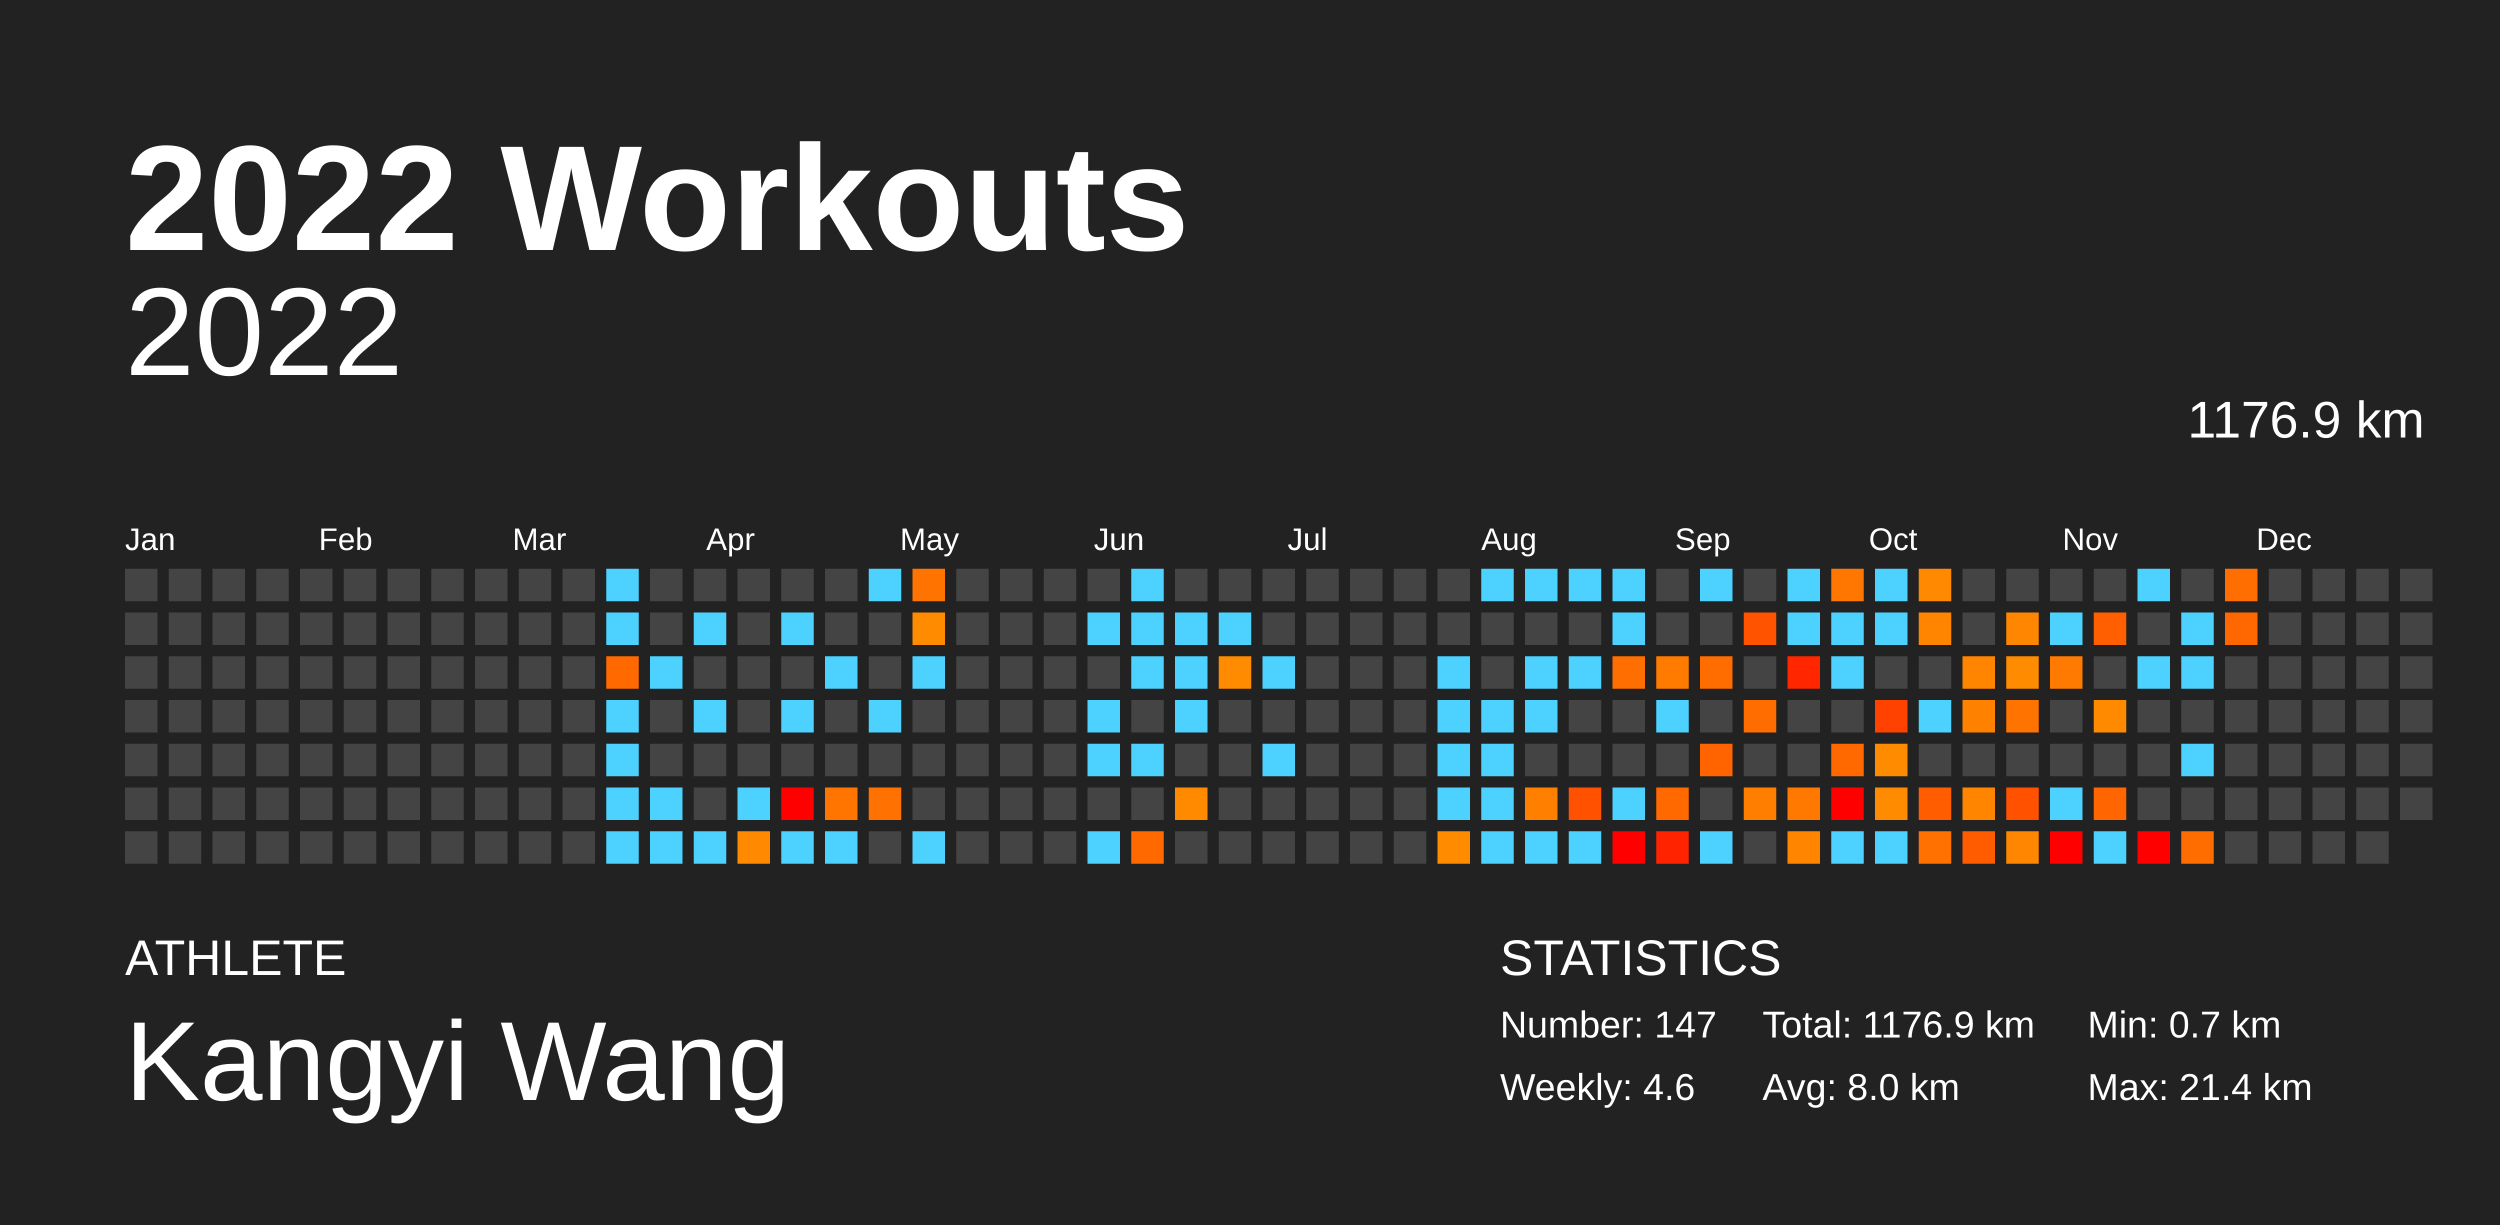
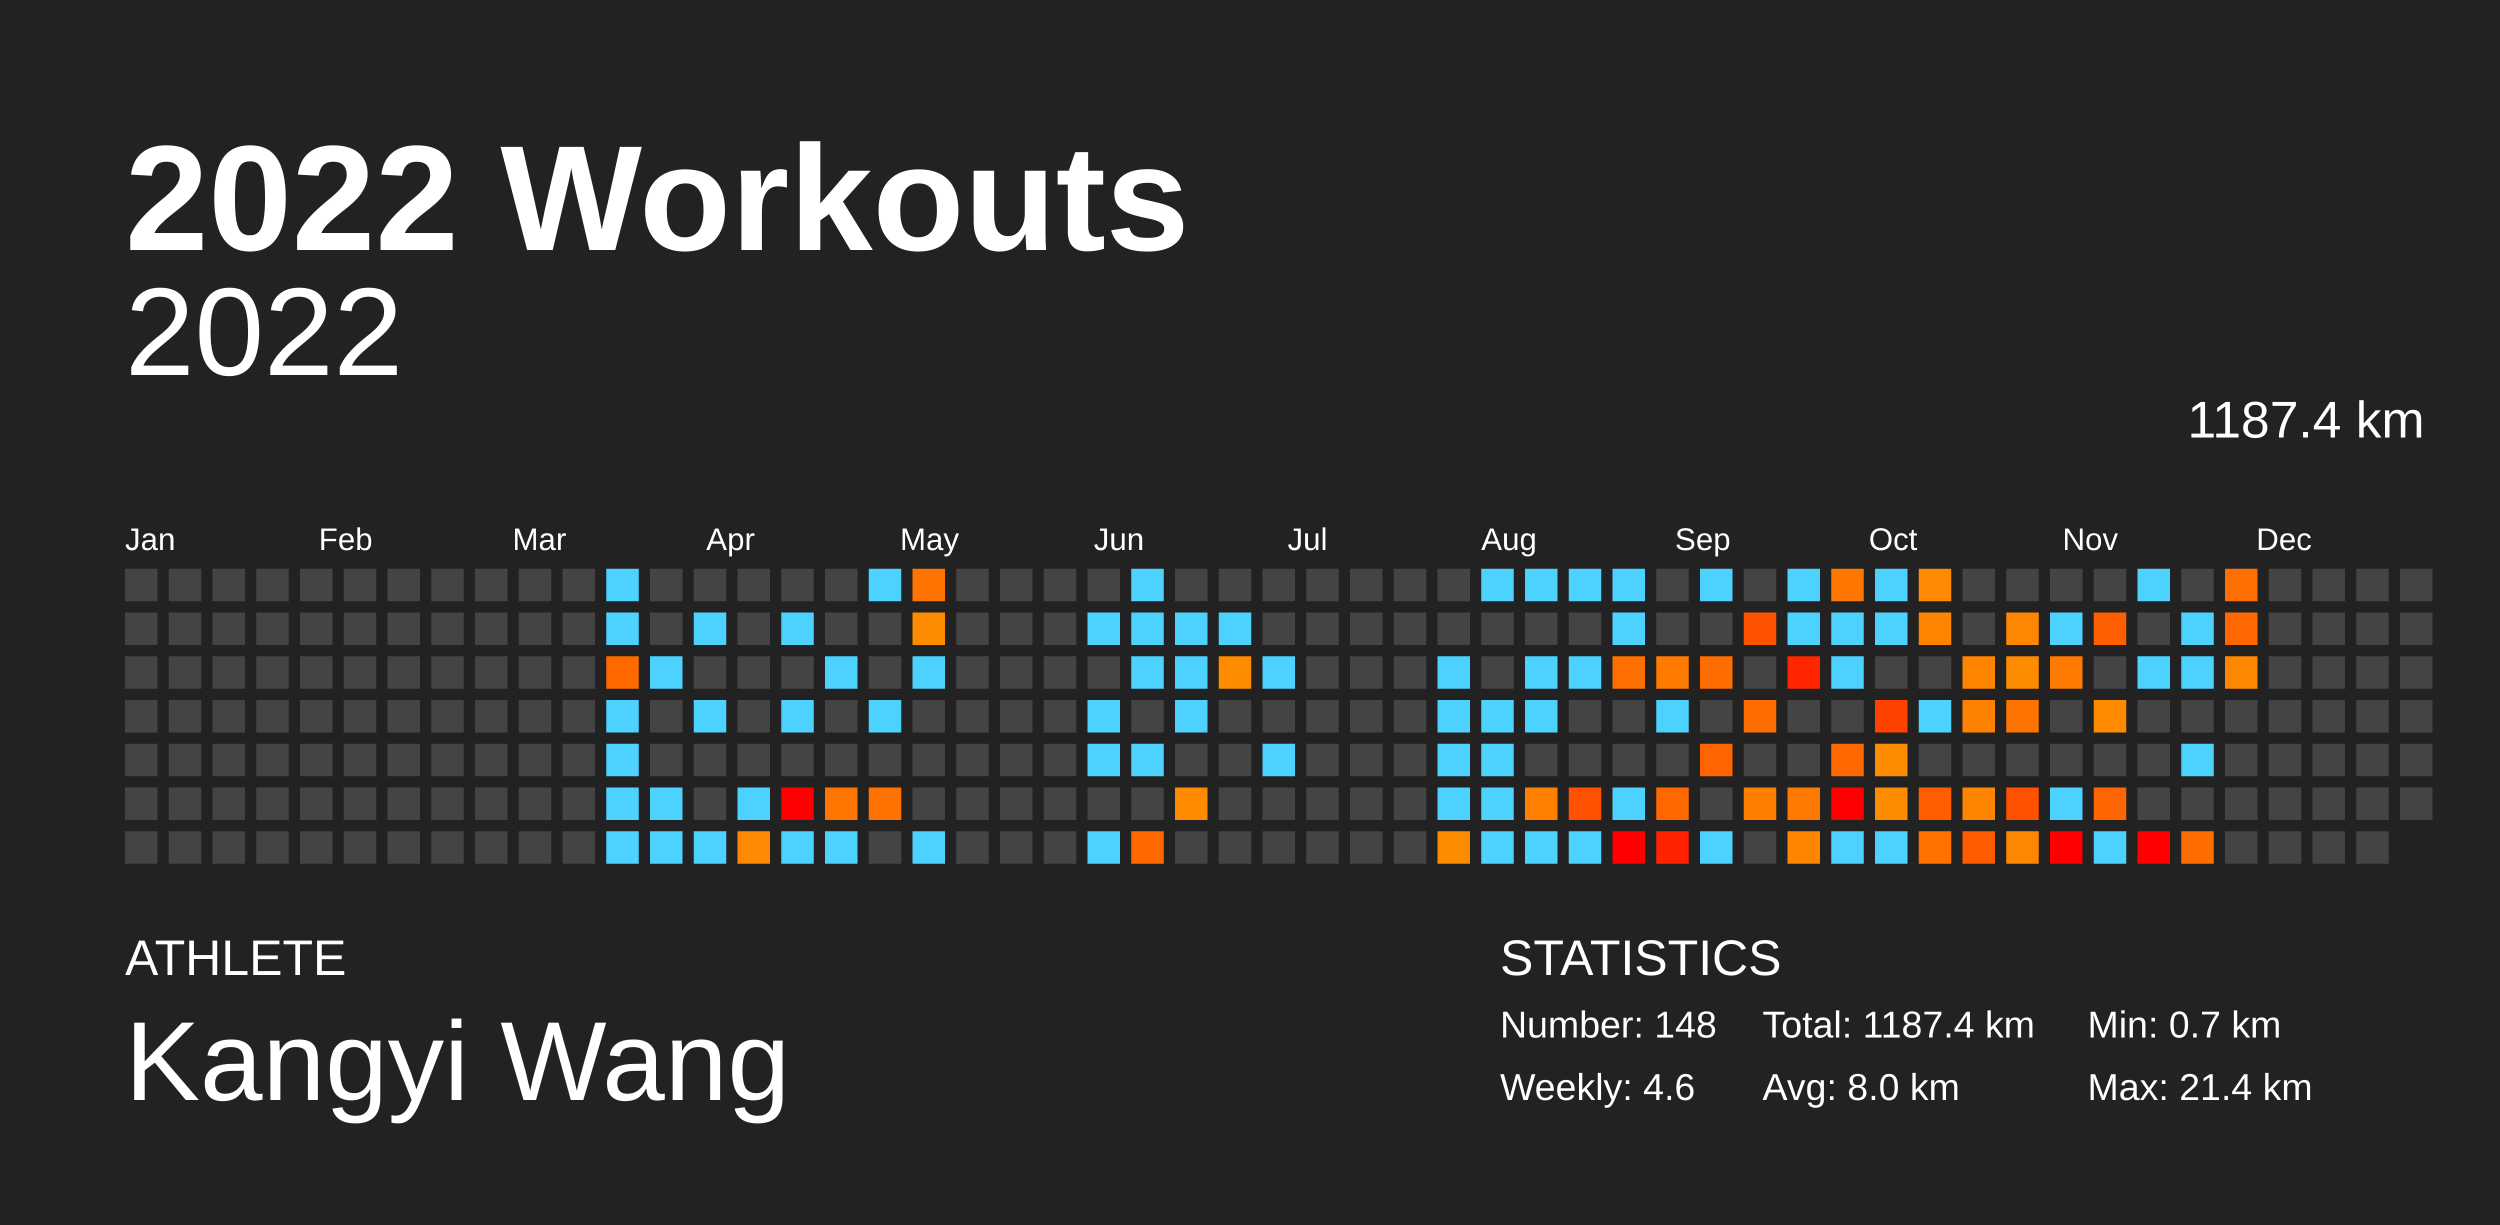
<svg xmlns="http://www.w3.org/2000/svg" baseProfile="full" height="98mm" version="1.1" viewBox="0,0,200,98" width="200mm">
  <defs />
  <rect fill="#222222" height="98" width="200" x="0" y="0" />
  <text fill="#FFFFFF" style="font-size:12px; font-family:Arial; font-weight:bold;" x="10" y="20">2022 Workouts</text>
  <text fill="#FFFFFF" style="font-size:4px; font-family:Arial" x="10" y="78">ATHLETE</text>
  <text fill="#FFFFFF" style="font-size:9px; font-family:Arial" x="10" y="88">Kangyi Wang</text>
  <text fill="#FFFFFF" style="font-size:4px; font-family:Arial" x="120" y="78">STATISTICS</text>
-   <text fill="#FFFFFF" style="font-size:3px; font-family:Arial" x="120" y="83">Number: 147</text>
+   <text fill="#FFFFFF" style="font-size:3px; font-family:Arial" x="120" y="83">Number: 148</text>
  <text fill="#FFFFFF" style="font-size:3px; font-family:Arial" x="120" y="88">Weekly: 4.6</text>
-   <text fill="#FFFFFF" style="font-size:3px; font-family:Arial" x="141" y="83">Total: 1176.9 km</text>
+   <text fill="#FFFFFF" style="font-size:3px; font-family:Arial" x="141" y="83">Total: 1187.4 km</text>
  <text fill="#FFFFFF" style="font-size:3px; font-family:Arial" x="141" y="88">Avg: 8.0 km</text>
  <text fill="#FFFFFF" style="font-size:3px; font-family:Arial" x="167" y="83">Min: 0.7 km</text>
  <text fill="#FFFFFF" style="font-size:3px; font-family:Arial" x="167" y="88">Max: 21.4 km</text>
  <text alignment-baseline="hanging" fill="#FFFFFF" style="font-size:10.0px; font-family:Arial;" x="10" y="30">2022</text>
-   <text alignment-baseline="hanging" fill="#FFFFFF" style="font-size:4.125px; font-family:Arial;" x="175" y="35">1176.9 km</text>
+   <text alignment-baseline="hanging" fill="#FFFFFF" style="font-size:4.125px; font-family:Arial;" x="175" y="35">1187.4 km</text>
  <text fill="#FFFFFF" style="font-size:2.5px; font-family:Arial" x="10.0" y="44">Jan</text>
  <text fill="#FFFFFF" style="font-size:2.5px; font-family:Arial" x="25.5" y="44">Feb</text>
  <text fill="#FFFFFF" style="font-size:2.5px; font-family:Arial" x="41.0" y="44">Mar</text>
  <text fill="#FFFFFF" style="font-size:2.5px; font-family:Arial" x="56.5" y="44">Apr</text>
  <text fill="#FFFFFF" style="font-size:2.5px; font-family:Arial" x="72.0" y="44">May</text>
  <text fill="#FFFFFF" style="font-size:2.5px; font-family:Arial" x="87.5" y="44">Jun</text>
  <text fill="#FFFFFF" style="font-size:2.5px; font-family:Arial" x="103.0" y="44">Jul</text>
  <text fill="#FFFFFF" style="font-size:2.5px; font-family:Arial" x="118.5" y="44">Aug</text>
  <text fill="#FFFFFF" style="font-size:2.5px; font-family:Arial" x="134.0" y="44">Sep</text>
  <text fill="#FFFFFF" style="font-size:2.5px; font-family:Arial" x="149.5" y="44">Oct</text>
  <text fill="#FFFFFF" style="font-size:2.5px; font-family:Arial" x="165.0" y="44">Nov</text>
  <text fill="#FFFFFF" style="font-size:2.5px; font-family:Arial" x="180.5" y="44">Dec</text>
  <rect fill="#444444" height="2.6" width="2.6" x="10.0" y="45.5" />
  <rect fill="#444444" height="2.6" width="2.6" x="10.0" y="49.0" />
  <rect fill="#444444" height="2.6" width="2.6" x="10.0" y="52.5" />
  <rect fill="#444444" height="2.6" width="2.6" x="10.0" y="56.0" />
  <rect fill="#444444" height="2.6" width="2.6" x="10.0" y="59.5" />
  <rect fill="#444444" height="2.6" width="2.6" x="10.0" y="63.0" />
  <rect fill="#444444" height="2.6" width="2.6" x="10.0" y="66.5" />
  <rect fill="#444444" height="2.6" width="2.6" x="13.5" y="45.5" />
  <rect fill="#444444" height="2.6" width="2.6" x="13.5" y="49.0" />
  <rect fill="#444444" height="2.6" width="2.6" x="13.5" y="52.5" />
  <rect fill="#444444" height="2.6" width="2.6" x="13.5" y="56.0" />
  <rect fill="#444444" height="2.6" width="2.6" x="13.5" y="59.5" />
  <rect fill="#444444" height="2.6" width="2.6" x="13.5" y="63.0" />
  <rect fill="#444444" height="2.6" width="2.6" x="13.5" y="66.5" />
  <rect fill="#444444" height="2.6" width="2.6" x="17.0" y="45.5" />
  <rect fill="#444444" height="2.6" width="2.6" x="17.0" y="49.0" />
  <rect fill="#444444" height="2.6" width="2.6" x="17.0" y="52.5" />
  <rect fill="#444444" height="2.6" width="2.6" x="17.0" y="56.0" />
  <rect fill="#444444" height="2.6" width="2.6" x="17.0" y="59.5" />
  <rect fill="#444444" height="2.6" width="2.6" x="17.0" y="63.0" />
  <rect fill="#444444" height="2.6" width="2.6" x="17.0" y="66.5" />
  <rect fill="#444444" height="2.6" width="2.6" x="20.5" y="45.5" />
  <rect fill="#444444" height="2.6" width="2.6" x="20.5" y="49.0" />
  <rect fill="#444444" height="2.6" width="2.6" x="20.5" y="52.5" />
  <rect fill="#444444" height="2.6" width="2.6" x="20.5" y="56.0" />
  <rect fill="#444444" height="2.6" width="2.6" x="20.5" y="59.5" />
  <rect fill="#444444" height="2.6" width="2.6" x="20.5" y="63.0" />
  <rect fill="#444444" height="2.6" width="2.6" x="20.5" y="66.5" />
  <rect fill="#444444" height="2.6" width="2.6" x="24.0" y="45.5" />
  <rect fill="#444444" height="2.6" width="2.6" x="24.0" y="49.0" />
  <rect fill="#444444" height="2.6" width="2.6" x="24.0" y="52.5" />
  <rect fill="#444444" height="2.6" width="2.6" x="24.0" y="56.0" />
  <rect fill="#444444" height="2.6" width="2.6" x="24.0" y="59.5" />
  <rect fill="#444444" height="2.6" width="2.6" x="24.0" y="63.0" />
  <rect fill="#444444" height="2.6" width="2.6" x="24.0" y="66.5" />
  <rect fill="#444444" height="2.6" width="2.6" x="27.5" y="45.5" />
  <rect fill="#444444" height="2.6" width="2.6" x="27.5" y="49.0" />
  <rect fill="#444444" height="2.6" width="2.6" x="27.5" y="52.5" />
  <rect fill="#444444" height="2.6" width="2.6" x="27.5" y="56.0" />
  <rect fill="#444444" height="2.6" width="2.6" x="27.5" y="59.5" />
  <rect fill="#444444" height="2.6" width="2.6" x="27.5" y="63.0" />
  <rect fill="#444444" height="2.6" width="2.6" x="27.5" y="66.5" />
  <rect fill="#444444" height="2.6" width="2.6" x="31.0" y="45.5" />
  <rect fill="#444444" height="2.6" width="2.6" x="31.0" y="49.0" />
  <rect fill="#444444" height="2.6" width="2.6" x="31.0" y="52.5" />
  <rect fill="#444444" height="2.6" width="2.6" x="31.0" y="56.0" />
  <rect fill="#444444" height="2.6" width="2.6" x="31.0" y="59.5" />
  <rect fill="#444444" height="2.6" width="2.6" x="31.0" y="63.0" />
  <rect fill="#444444" height="2.6" width="2.6" x="31.0" y="66.5" />
  <rect fill="#444444" height="2.6" width="2.6" x="34.5" y="45.5" />
  <rect fill="#444444" height="2.6" width="2.6" x="34.5" y="49.0" />
  <rect fill="#444444" height="2.6" width="2.6" x="34.5" y="52.5" />
  <rect fill="#444444" height="2.6" width="2.6" x="34.5" y="56.0" />
  <rect fill="#444444" height="2.6" width="2.6" x="34.5" y="59.5" />
  <rect fill="#444444" height="2.6" width="2.6" x="34.5" y="63.0" />
  <rect fill="#444444" height="2.6" width="2.6" x="34.5" y="66.5" />
  <rect fill="#444444" height="2.6" width="2.6" x="38.0" y="45.5" />
  <rect fill="#444444" height="2.6" width="2.6" x="38.0" y="49.0" />
  <rect fill="#444444" height="2.6" width="2.6" x="38.0" y="52.5" />
  <rect fill="#444444" height="2.6" width="2.6" x="38.0" y="56.0" />
  <rect fill="#444444" height="2.6" width="2.6" x="38.0" y="59.5" />
  <rect fill="#444444" height="2.6" width="2.6" x="38.0" y="63.0" />
  <rect fill="#444444" height="2.6" width="2.6" x="38.0" y="66.5" />
  <rect fill="#444444" height="2.6" width="2.6" x="41.5" y="45.5" />
  <rect fill="#444444" height="2.6" width="2.6" x="41.5" y="49.0" />
  <rect fill="#444444" height="2.6" width="2.6" x="41.5" y="52.5" />
  <rect fill="#444444" height="2.6" width="2.6" x="41.5" y="56.0" />
  <rect fill="#444444" height="2.6" width="2.6" x="41.5" y="59.5" />
  <rect fill="#444444" height="2.6" width="2.6" x="41.5" y="63.0" />
  <rect fill="#444444" height="2.6" width="2.6" x="41.5" y="66.5" />
  <rect fill="#444444" height="2.6" width="2.6" x="45.0" y="45.5" />
  <rect fill="#444444" height="2.6" width="2.6" x="45.0" y="49.0" />
  <rect fill="#444444" height="2.6" width="2.6" x="45.0" y="52.5" />
  <rect fill="#444444" height="2.6" width="2.6" x="45.0" y="56.0" />
  <rect fill="#444444" height="2.6" width="2.6" x="45.0" y="59.5" />
  <rect fill="#444444" height="2.6" width="2.6" x="45.0" y="63.0" />
  <rect fill="#444444" height="2.6" width="2.6" x="45.0" y="66.5" />
  <rect fill="#4dd2ff" height="2.6" width="2.6" x="48.5" y="45.5" />
  <rect fill="#4dd2ff" height="2.6" width="2.6" x="48.5" y="49.0" />
  <rect fill="#ff6900" height="2.6" width="2.6" x="48.5" y="52.5" />
  <rect fill="#4dd2ff" height="2.6" width="2.6" x="48.5" y="56.0" />
  <rect fill="#4dd2ff" height="2.6" width="2.6" x="48.5" y="59.5" />
  <rect fill="#4dd2ff" height="2.6" width="2.6" x="48.5" y="63.0" />
  <rect fill="#4dd2ff" height="2.6" width="2.6" x="48.5" y="66.5" />
  <rect fill="#444444" height="2.6" width="2.6" x="52.0" y="45.5" />
  <rect fill="#444444" height="2.6" width="2.6" x="52.0" y="49.0" />
  <rect fill="#4dd2ff" height="2.6" width="2.6" x="52.0" y="52.5" />
  <rect fill="#444444" height="2.6" width="2.6" x="52.0" y="56.0" />
  <rect fill="#444444" height="2.6" width="2.6" x="52.0" y="59.5" />
  <rect fill="#4dd2ff" height="2.6" width="2.6" x="52.0" y="63.0" />
  <rect fill="#4dd2ff" height="2.6" width="2.6" x="52.0" y="66.5" />
  <rect fill="#444444" height="2.6" width="2.6" x="55.5" y="45.5" />
  <rect fill="#4dd2ff" height="2.6" width="2.6" x="55.5" y="49.0" />
  <rect fill="#444444" height="2.6" width="2.6" x="55.5" y="52.5" />
  <rect fill="#4dd2ff" height="2.6" width="2.6" x="55.5" y="56.0" />
  <rect fill="#444444" height="2.6" width="2.6" x="55.5" y="59.5" />
  <rect fill="#444444" height="2.6" width="2.6" x="55.5" y="63.0" />
  <rect fill="#4dd2ff" height="2.6" width="2.6" x="55.5" y="66.5" />
  <rect fill="#444444" height="2.6" width="2.6" x="59.0" y="45.5" />
  <rect fill="#444444" height="2.6" width="2.6" x="59.0" y="49.0" />
  <rect fill="#444444" height="2.6" width="2.6" x="59.0" y="52.5" />
  <rect fill="#444444" height="2.6" width="2.6" x="59.0" y="56.0" />
  <rect fill="#444444" height="2.6" width="2.6" x="59.0" y="59.5" />
  <rect fill="#4dd2ff" height="2.6" width="2.6" x="59.0" y="63.0" />
  <rect fill="#ff8900" height="2.6" width="2.6" x="59.0" y="66.5" />
  <rect fill="#444444" height="2.6" width="2.6" x="62.5" y="45.5" />
  <rect fill="#4dd2ff" height="2.6" width="2.6" x="62.5" y="49.0" />
  <rect fill="#444444" height="2.6" width="2.6" x="62.5" y="52.5" />
  <rect fill="#4dd2ff" height="2.6" width="2.6" x="62.5" y="56.0" />
  <rect fill="#444444" height="2.6" width="2.6" x="62.5" y="59.5" />
  <rect fill="red" height="2.6" width="2.6" x="62.5" y="63.0" />
  <rect fill="#4dd2ff" height="2.6" width="2.6" x="62.5" y="66.5" />
  <rect fill="#444444" height="2.6" width="2.6" x="66.0" y="45.5" />
  <rect fill="#444444" height="2.6" width="2.6" x="66.0" y="49.0" />
  <rect fill="#4dd2ff" height="2.6" width="2.6" x="66.0" y="52.5" />
  <rect fill="#444444" height="2.6" width="2.6" x="66.0" y="56.0" />
  <rect fill="#444444" height="2.6" width="2.6" x="66.0" y="59.5" />
  <rect fill="#ff7500" height="2.6" width="2.6" x="66.0" y="63.0" />
  <rect fill="#4dd2ff" height="2.6" width="2.6" x="66.0" y="66.5" />
  <rect fill="#4dd2ff" height="2.6" width="2.6" x="69.5" y="45.5" />
  <rect fill="#444444" height="2.6" width="2.6" x="69.5" y="49.0" />
  <rect fill="#444444" height="2.6" width="2.6" x="69.5" y="52.5" />
  <rect fill="#4dd2ff" height="2.6" width="2.6" x="69.5" y="56.0" />
  <rect fill="#444444" height="2.6" width="2.6" x="69.5" y="59.5" />
  <rect fill="#ff7100" height="2.6" width="2.6" x="69.5" y="63.0" />
  <rect fill="#444444" height="2.6" width="2.6" x="69.5" y="66.5" />
  <rect fill="#ff7400" height="2.6" width="2.6" x="73.0" y="45.5" />
  <rect fill="#ff8c00" height="2.6" width="2.6" x="73.0" y="49.0" />
  <rect fill="#4dd2ff" height="2.6" width="2.6" x="73.0" y="52.5" />
  <rect fill="#444444" height="2.6" width="2.6" x="73.0" y="56.0" />
  <rect fill="#444444" height="2.6" width="2.6" x="73.0" y="59.5" />
  <rect fill="#444444" height="2.6" width="2.6" x="73.0" y="63.0" />
  <rect fill="#4dd2ff" height="2.6" width="2.6" x="73.0" y="66.5" />
  <rect fill="#444444" height="2.6" width="2.6" x="76.5" y="45.5" />
  <rect fill="#444444" height="2.6" width="2.6" x="76.5" y="49.0" />
  <rect fill="#444444" height="2.6" width="2.6" x="76.5" y="52.5" />
  <rect fill="#444444" height="2.6" width="2.6" x="76.5" y="56.0" />
  <rect fill="#444444" height="2.6" width="2.6" x="76.5" y="59.5" />
  <rect fill="#444444" height="2.6" width="2.6" x="76.5" y="63.0" />
  <rect fill="#444444" height="2.6" width="2.6" x="76.5" y="66.5" />
  <rect fill="#444444" height="2.6" width="2.6" x="80.0" y="45.5" />
  <rect fill="#444444" height="2.6" width="2.6" x="80.0" y="49.0" />
  <rect fill="#444444" height="2.6" width="2.6" x="80.0" y="52.5" />
  <rect fill="#444444" height="2.6" width="2.6" x="80.0" y="56.0" />
  <rect fill="#444444" height="2.6" width="2.6" x="80.0" y="59.5" />
  <rect fill="#444444" height="2.6" width="2.6" x="80.0" y="63.0" />
  <rect fill="#444444" height="2.6" width="2.6" x="80.0" y="66.5" />
  <rect fill="#444444" height="2.6" width="2.6" x="83.5" y="45.5" />
  <rect fill="#444444" height="2.6" width="2.6" x="83.5" y="49.0" />
  <rect fill="#444444" height="2.6" width="2.6" x="83.5" y="52.5" />
  <rect fill="#444444" height="2.6" width="2.6" x="83.5" y="56.0" />
  <rect fill="#444444" height="2.6" width="2.6" x="83.5" y="59.5" />
  <rect fill="#444444" height="2.6" width="2.6" x="83.5" y="63.0" />
  <rect fill="#444444" height="2.6" width="2.6" x="83.5" y="66.5" />
  <rect fill="#444444" height="2.6" width="2.6" x="87.0" y="45.5" />
  <rect fill="#4dd2ff" height="2.6" width="2.6" x="87.0" y="49.0" />
  <rect fill="#444444" height="2.6" width="2.6" x="87.0" y="52.5" />
  <rect fill="#4dd2ff" height="2.6" width="2.6" x="87.0" y="56.0" />
  <rect fill="#4dd2ff" height="2.6" width="2.6" x="87.0" y="59.5" />
  <rect fill="#444444" height="2.6" width="2.6" x="87.0" y="63.0" />
  <rect fill="#4dd2ff" height="2.6" width="2.6" x="87.0" y="66.5" />
  <rect fill="#4dd2ff" height="2.6" width="2.6" x="90.5" y="45.5" />
  <rect fill="#4dd2ff" height="2.6" width="2.6" x="90.5" y="49.0" />
  <rect fill="#4dd2ff" height="2.6" width="2.6" x="90.5" y="52.5" />
  <rect fill="#444444" height="2.6" width="2.6" x="90.5" y="56.0" />
  <rect fill="#4dd2ff" height="2.6" width="2.6" x="90.5" y="59.5" />
  <rect fill="#444444" height="2.6" width="2.6" x="90.5" y="63.0" />
  <rect fill="#ff6900" height="2.6" width="2.6" x="90.5" y="66.5" />
  <rect fill="#444444" height="2.6" width="2.6" x="94.0" y="45.5" />
  <rect fill="#4dd2ff" height="2.6" width="2.6" x="94.0" y="49.0" />
  <rect fill="#4dd2ff" height="2.6" width="2.6" x="94.0" y="52.5" />
  <rect fill="#4dd2ff" height="2.6" width="2.6" x="94.0" y="56.0" />
  <rect fill="#444444" height="2.6" width="2.6" x="94.0" y="59.5" />
  <rect fill="#ff8a00" height="2.6" width="2.6" x="94.0" y="63.0" />
  <rect fill="#444444" height="2.6" width="2.6" x="94.0" y="66.5" />
  <rect fill="#444444" height="2.6" width="2.6" x="97.5" y="45.5" />
  <rect fill="#4dd2ff" height="2.6" width="2.6" x="97.5" y="49.0" />
  <rect fill="#ff8b00" height="2.6" width="2.6" x="97.5" y="52.5" />
  <rect fill="#444444" height="2.6" width="2.6" x="97.5" y="56.0" />
  <rect fill="#444444" height="2.6" width="2.6" x="97.5" y="59.5" />
  <rect fill="#444444" height="2.6" width="2.6" x="97.5" y="63.0" />
  <rect fill="#444444" height="2.6" width="2.6" x="97.5" y="66.5" />
  <rect fill="#444444" height="2.6" width="2.6" x="101.0" y="45.5" />
  <rect fill="#444444" height="2.6" width="2.6" x="101.0" y="49.0" />
  <rect fill="#4dd2ff" height="2.6" width="2.6" x="101.0" y="52.5" />
  <rect fill="#444444" height="2.6" width="2.6" x="101.0" y="56.0" />
  <rect fill="#4dd2ff" height="2.6" width="2.6" x="101.0" y="59.5" />
  <rect fill="#444444" height="2.6" width="2.6" x="101.0" y="63.0" />
  <rect fill="#444444" height="2.6" width="2.6" x="101.0" y="66.5" />
  <rect fill="#444444" height="2.6" width="2.6" x="104.5" y="45.5" />
  <rect fill="#444444" height="2.6" width="2.6" x="104.5" y="49.0" />
  <rect fill="#444444" height="2.6" width="2.6" x="104.5" y="52.5" />
  <rect fill="#444444" height="2.6" width="2.6" x="104.5" y="56.0" />
  <rect fill="#444444" height="2.6" width="2.6" x="104.5" y="59.5" />
  <rect fill="#444444" height="2.6" width="2.6" x="104.5" y="63.0" />
  <rect fill="#444444" height="2.6" width="2.6" x="104.5" y="66.5" />
  <rect fill="#444444" height="2.6" width="2.6" x="108.0" y="45.5" />
  <rect fill="#444444" height="2.6" width="2.6" x="108.0" y="49.0" />
  <rect fill="#444444" height="2.6" width="2.6" x="108.0" y="52.5" />
  <rect fill="#444444" height="2.6" width="2.6" x="108.0" y="56.0" />
  <rect fill="#444444" height="2.6" width="2.6" x="108.0" y="59.5" />
  <rect fill="#444444" height="2.6" width="2.6" x="108.0" y="63.0" />
  <rect fill="#444444" height="2.6" width="2.6" x="108.0" y="66.5" />
  <rect fill="#444444" height="2.6" width="2.6" x="111.5" y="45.5" />
  <rect fill="#444444" height="2.6" width="2.6" x="111.5" y="49.0" />
  <rect fill="#444444" height="2.6" width="2.6" x="111.5" y="52.5" />
  <rect fill="#444444" height="2.6" width="2.6" x="111.5" y="56.0" />
  <rect fill="#444444" height="2.6" width="2.6" x="111.5" y="59.5" />
  <rect fill="#444444" height="2.6" width="2.6" x="111.5" y="63.0" />
  <rect fill="#444444" height="2.6" width="2.6" x="111.5" y="66.5" />
  <rect fill="#444444" height="2.6" width="2.6" x="115.0" y="45.5" />
  <rect fill="#444444" height="2.6" width="2.6" x="115.0" y="49.0" />
  <rect fill="#4dd2ff" height="2.6" width="2.6" x="115.0" y="52.5" />
  <rect fill="#4dd2ff" height="2.6" width="2.6" x="115.0" y="56.0" />
  <rect fill="#4dd2ff" height="2.6" width="2.6" x="115.0" y="59.5" />
  <rect fill="#4dd2ff" height="2.6" width="2.6" x="115.0" y="63.0" />
  <rect fill="#ff8b00" height="2.6" width="2.6" x="115.0" y="66.5" />
  <rect fill="#4dd2ff" height="2.6" width="2.6" x="118.5" y="45.5" />
  <rect fill="#444444" height="2.6" width="2.6" x="118.5" y="49.0" />
  <rect fill="#444444" height="2.6" width="2.6" x="118.5" y="52.5" />
  <rect fill="#4dd2ff" height="2.6" width="2.6" x="118.5" y="56.0" />
  <rect fill="#4dd2ff" height="2.6" width="2.6" x="118.5" y="59.5" />
  <rect fill="#4dd2ff" height="2.6" width="2.6" x="118.5" y="63.0" />
  <rect fill="#4dd2ff" height="2.6" width="2.6" x="118.5" y="66.5" />
  <rect fill="#4dd2ff" height="2.6" width="2.6" x="122.0" y="45.5" />
  <rect fill="#444444" height="2.6" width="2.6" x="122.0" y="49.0" />
  <rect fill="#4dd2ff" height="2.6" width="2.6" x="122.0" y="52.5" />
  <rect fill="#4dd2ff" height="2.6" width="2.6" x="122.0" y="56.0" />
  <rect fill="#444444" height="2.6" width="2.6" x="122.0" y="59.5" />
  <rect fill="#ff8000" height="2.6" width="2.6" x="122.0" y="63.0" />
  <rect fill="#4dd2ff" height="2.6" width="2.6" x="122.0" y="66.5" />
  <rect fill="#4dd2ff" height="2.6" width="2.6" x="125.5" y="45.5" />
  <rect fill="#444444" height="2.6" width="2.6" x="125.5" y="49.0" />
  <rect fill="#4dd2ff" height="2.6" width="2.6" x="125.5" y="52.5" />
  <rect fill="#444444" height="2.6" width="2.6" x="125.5" y="56.0" />
  <rect fill="#444444" height="2.6" width="2.6" x="125.5" y="59.5" />
  <rect fill="#ff5100" height="2.6" width="2.6" x="125.5" y="63.0" />
  <rect fill="#4dd2ff" height="2.6" width="2.6" x="125.5" y="66.5" />
  <rect fill="#4dd2ff" height="2.6" width="2.6" x="129.0" y="45.5" />
  <rect fill="#4dd2ff" height="2.6" width="2.6" x="129.0" y="49.0" />
  <rect fill="#ff6e00" height="2.6" width="2.6" x="129.0" y="52.5" />
  <rect fill="#444444" height="2.6" width="2.6" x="129.0" y="56.0" />
  <rect fill="#444444" height="2.6" width="2.6" x="129.0" y="59.5" />
  <rect fill="#4dd2ff" height="2.6" width="2.6" x="129.0" y="63.0" />
  <rect fill="red" height="2.6" width="2.6" x="129.0" y="66.5" />
  <rect fill="#444444" height="2.6" width="2.6" x="132.5" y="45.5" />
  <rect fill="#444444" height="2.6" width="2.6" x="132.5" y="49.0" />
  <rect fill="#ff7b00" height="2.6" width="2.6" x="132.5" y="52.5" />
  <rect fill="#4dd2ff" height="2.6" width="2.6" x="132.5" y="56.0" />
  <rect fill="#444444" height="2.6" width="2.6" x="132.5" y="59.5" />
  <rect fill="#ff6900" height="2.6" width="2.6" x="132.5" y="63.0" />
  <rect fill="#ff2300" height="2.6" width="2.6" x="132.5" y="66.5" />
  <rect fill="#4dd2ff" height="2.6" width="2.6" x="136.0" y="45.5" />
  <rect fill="#444444" height="2.6" width="2.6" x="136.0" y="49.0" />
  <rect fill="#ff6c00" height="2.6" width="2.6" x="136.0" y="52.5" />
  <rect fill="#444444" height="2.6" width="2.6" x="136.0" y="56.0" />
  <rect fill="#ff6400" height="2.6" width="2.6" x="136.0" y="59.5" />
  <rect fill="#444444" height="2.6" width="2.6" x="136.0" y="63.0" />
  <rect fill="#4dd2ff" height="2.6" width="2.6" x="136.0" y="66.5" />
  <rect fill="#444444" height="2.6" width="2.6" x="139.5" y="45.5" />
  <rect fill="#ff5300" height="2.6" width="2.6" x="139.5" y="49.0" />
  <rect fill="#444444" height="2.6" width="2.6" x="139.5" y="52.5" />
  <rect fill="#ff6c00" height="2.6" width="2.6" x="139.5" y="56.0" />
  <rect fill="#444444" height="2.6" width="2.6" x="139.5" y="59.5" />
  <rect fill="#ff7e00" height="2.6" width="2.6" x="139.5" y="63.0" />
  <rect fill="#444444" height="2.6" width="2.6" x="139.5" y="66.5" />
  <rect fill="#4dd2ff" height="2.6" width="2.6" x="143.0" y="45.5" />
  <rect fill="#4dd2ff" height="2.6" width="2.6" x="143.0" y="49.0" />
  <rect fill="#ff2600" height="2.6" width="2.6" x="143.0" y="52.5" />
  <rect fill="#444444" height="2.6" width="2.6" x="143.0" y="56.0" />
  <rect fill="#444444" height="2.6" width="2.6" x="143.0" y="59.5" />
  <rect fill="#ff7800" height="2.6" width="2.6" x="143.0" y="63.0" />
  <rect fill="#ff8400" height="2.6" width="2.6" x="143.0" y="66.5" />
  <rect fill="#ff7700" height="2.6" width="2.6" x="146.5" y="45.5" />
  <rect fill="#4dd2ff" height="2.6" width="2.6" x="146.5" y="49.0" />
  <rect fill="#4dd2ff" height="2.6" width="2.6" x="146.5" y="52.5" />
  <rect fill="#444444" height="2.6" width="2.6" x="146.5" y="56.0" />
  <rect fill="#ff6900" height="2.6" width="2.6" x="146.5" y="59.5" />
  <rect fill="red" height="2.6" width="2.6" x="146.5" y="63.0" />
  <rect fill="#4dd2ff" height="2.6" width="2.6" x="146.5" y="66.5" />
  <rect fill="#4dd2ff" height="2.6" width="2.6" x="150.0" y="45.5" />
  <rect fill="#4dd2ff" height="2.6" width="2.6" x="150.0" y="49.0" />
  <rect fill="#444444" height="2.6" width="2.6" x="150.0" y="52.5" />
  <rect fill="#ff4200" height="2.6" width="2.6" x="150.0" y="56.0" />
  <rect fill="#ff8c00" height="2.6" width="2.6" x="150.0" y="59.5" />
  <rect fill="#ff8b00" height="2.6" width="2.6" x="150.0" y="63.0" />
  <rect fill="#4dd2ff" height="2.6" width="2.6" x="150.0" y="66.5" />
  <rect fill="#ff8900" height="2.6" width="2.6" x="153.5" y="45.5" />
  <rect fill="#ff8400" height="2.6" width="2.6" x="153.5" y="49.0" />
  <rect fill="#444444" height="2.6" width="2.6" x="153.5" y="52.5" />
  <rect fill="#4dd2ff" height="2.6" width="2.6" x="153.5" y="56.0" />
  <rect fill="#444444" height="2.6" width="2.6" x="153.5" y="59.5" />
  <rect fill="#ff5d00" height="2.6" width="2.6" x="153.5" y="63.0" />
  <rect fill="#ff7100" height="2.6" width="2.6" x="153.5" y="66.5" />
  <rect fill="#444444" height="2.6" width="2.6" x="157.0" y="45.5" />
  <rect fill="#444444" height="2.6" width="2.6" x="157.0" y="49.0" />
  <rect fill="#ff8400" height="2.6" width="2.6" x="157.0" y="52.5" />
  <rect fill="#ff8100" height="2.6" width="2.6" x="157.0" y="56.0" />
  <rect fill="#444444" height="2.6" width="2.6" x="157.0" y="59.5" />
  <rect fill="#ff8400" height="2.6" width="2.6" x="157.0" y="63.0" />
  <rect fill="#ff5c00" height="2.6" width="2.6" x="157.0" y="66.5" />
  <rect fill="#444444" height="2.6" width="2.6" x="160.5" y="45.5" />
  <rect fill="#ff8600" height="2.6" width="2.6" x="160.5" y="49.0" />
  <rect fill="#ff8c00" height="2.6" width="2.6" x="160.5" y="52.5" />
  <rect fill="#ff7400" height="2.6" width="2.6" x="160.5" y="56.0" />
  <rect fill="#444444" height="2.6" width="2.6" x="160.5" y="59.5" />
  <rect fill="#ff5100" height="2.6" width="2.6" x="160.5" y="63.0" />
  <rect fill="#ff8600" height="2.6" width="2.6" x="160.5" y="66.5" />
  <rect fill="#444444" height="2.6" width="2.6" x="164.0" y="45.5" />
  <rect fill="#4dd2ff" height="2.6" width="2.6" x="164.0" y="49.0" />
  <rect fill="#ff7a00" height="2.6" width="2.6" x="164.0" y="52.5" />
  <rect fill="#444444" height="2.6" width="2.6" x="164.0" y="56.0" />
  <rect fill="#444444" height="2.6" width="2.6" x="164.0" y="59.5" />
  <rect fill="#4dd2ff" height="2.6" width="2.6" x="164.0" y="63.0" />
  <rect fill="red" height="2.6" width="2.6" x="164.0" y="66.5" />
  <rect fill="#444444" height="2.6" width="2.6" x="167.5" y="45.5" />
  <rect fill="#ff5f00" height="2.6" width="2.6" x="167.5" y="49.0" />
  <rect fill="#444444" height="2.6" width="2.6" x="167.5" y="52.5" />
  <rect fill="#ff8a00" height="2.6" width="2.6" x="167.5" y="56.0" />
  <rect fill="#444444" height="2.6" width="2.6" x="167.5" y="59.5" />
  <rect fill="#ff6500" height="2.6" width="2.6" x="167.5" y="63.0" />
  <rect fill="#4dd2ff" height="2.6" width="2.6" x="167.5" y="66.5" />
  <rect fill="#4dd2ff" height="2.6" width="2.6" x="171.0" y="45.5" />
  <rect fill="#444444" height="2.6" width="2.6" x="171.0" y="49.0" />
  <rect fill="#4dd2ff" height="2.6" width="2.6" x="171.0" y="52.5" />
  <rect fill="#444444" height="2.6" width="2.6" x="171.0" y="56.0" />
  <rect fill="#444444" height="2.6" width="2.6" x="171.0" y="59.5" />
  <rect fill="#444444" height="2.6" width="2.6" x="171.0" y="63.0" />
  <rect fill="red" height="2.6" width="2.6" x="171.0" y="66.5" />
  <rect fill="#444444" height="2.6" width="2.6" x="174.5" y="45.5" />
  <rect fill="#4dd2ff" height="2.6" width="2.6" x="174.5" y="49.0" />
  <rect fill="#4dd2ff" height="2.6" width="2.6" x="174.5" y="52.5" />
  <rect fill="#444444" height="2.6" width="2.6" x="174.5" y="56.0" />
  <rect fill="#4dd2ff" height="2.6" width="2.6" x="174.5" y="59.5" />
  <rect fill="#444444" height="2.6" width="2.6" x="174.5" y="63.0" />
  <rect fill="#ff6d00" height="2.6" width="2.6" x="174.5" y="66.5" />
  <rect fill="#ff6e00" height="2.6" width="2.6" x="178.0" y="45.5" />
  <rect fill="#ff6800" height="2.6" width="2.6" x="178.0" y="49.0" />
-   <rect fill="#444444" height="2.6" width="2.6" x="178.0" y="52.5" />
+   <rect fill="#ff8600" height="2.6" width="2.6" x="178.0" y="52.5" />
  <rect fill="#444444" height="2.6" width="2.6" x="178.0" y="56.0" />
  <rect fill="#444444" height="2.6" width="2.6" x="178.0" y="59.5" />
  <rect fill="#444444" height="2.6" width="2.6" x="178.0" y="63.0" />
  <rect fill="#444444" height="2.6" width="2.6" x="178.0" y="66.5" />
  <rect fill="#444444" height="2.6" width="2.6" x="181.5" y="45.5" />
  <rect fill="#444444" height="2.6" width="2.6" x="181.5" y="49.0" />
  <rect fill="#444444" height="2.6" width="2.6" x="181.5" y="52.5" />
  <rect fill="#444444" height="2.6" width="2.6" x="181.5" y="56.0" />
  <rect fill="#444444" height="2.6" width="2.6" x="181.5" y="59.5" />
  <rect fill="#444444" height="2.6" width="2.6" x="181.5" y="63.0" />
  <rect fill="#444444" height="2.6" width="2.6" x="181.5" y="66.5" />
  <rect fill="#444444" height="2.6" width="2.6" x="185.0" y="45.5" />
  <rect fill="#444444" height="2.6" width="2.6" x="185.0" y="49.0" />
  <rect fill="#444444" height="2.6" width="2.6" x="185.0" y="52.5" />
  <rect fill="#444444" height="2.6" width="2.6" x="185.0" y="56.0" />
  <rect fill="#444444" height="2.6" width="2.6" x="185.0" y="59.5" />
  <rect fill="#444444" height="2.6" width="2.6" x="185.0" y="63.0" />
  <rect fill="#444444" height="2.6" width="2.6" x="185.0" y="66.5" />
  <rect fill="#444444" height="2.6" width="2.6" x="188.5" y="45.5" />
  <rect fill="#444444" height="2.6" width="2.6" x="188.5" y="49.0" />
  <rect fill="#444444" height="2.6" width="2.6" x="188.5" y="52.5" />
  <rect fill="#444444" height="2.6" width="2.6" x="188.5" y="56.0" />
  <rect fill="#444444" height="2.6" width="2.6" x="188.5" y="59.5" />
  <rect fill="#444444" height="2.6" width="2.6" x="188.5" y="63.0" />
  <rect fill="#444444" height="2.6" width="2.6" x="188.5" y="66.5" />
  <rect fill="#444444" height="2.6" width="2.6" x="192.0" y="45.5" />
  <rect fill="#444444" height="2.6" width="2.6" x="192.0" y="49.0" />
  <rect fill="#444444" height="2.6" width="2.6" x="192.0" y="52.5" />
  <rect fill="#444444" height="2.6" width="2.6" x="192.0" y="56.0" />
  <rect fill="#444444" height="2.6" width="2.6" x="192.0" y="59.5" />
  <rect fill="#444444" height="2.6" width="2.6" x="192.0" y="63.0" />
</svg>
